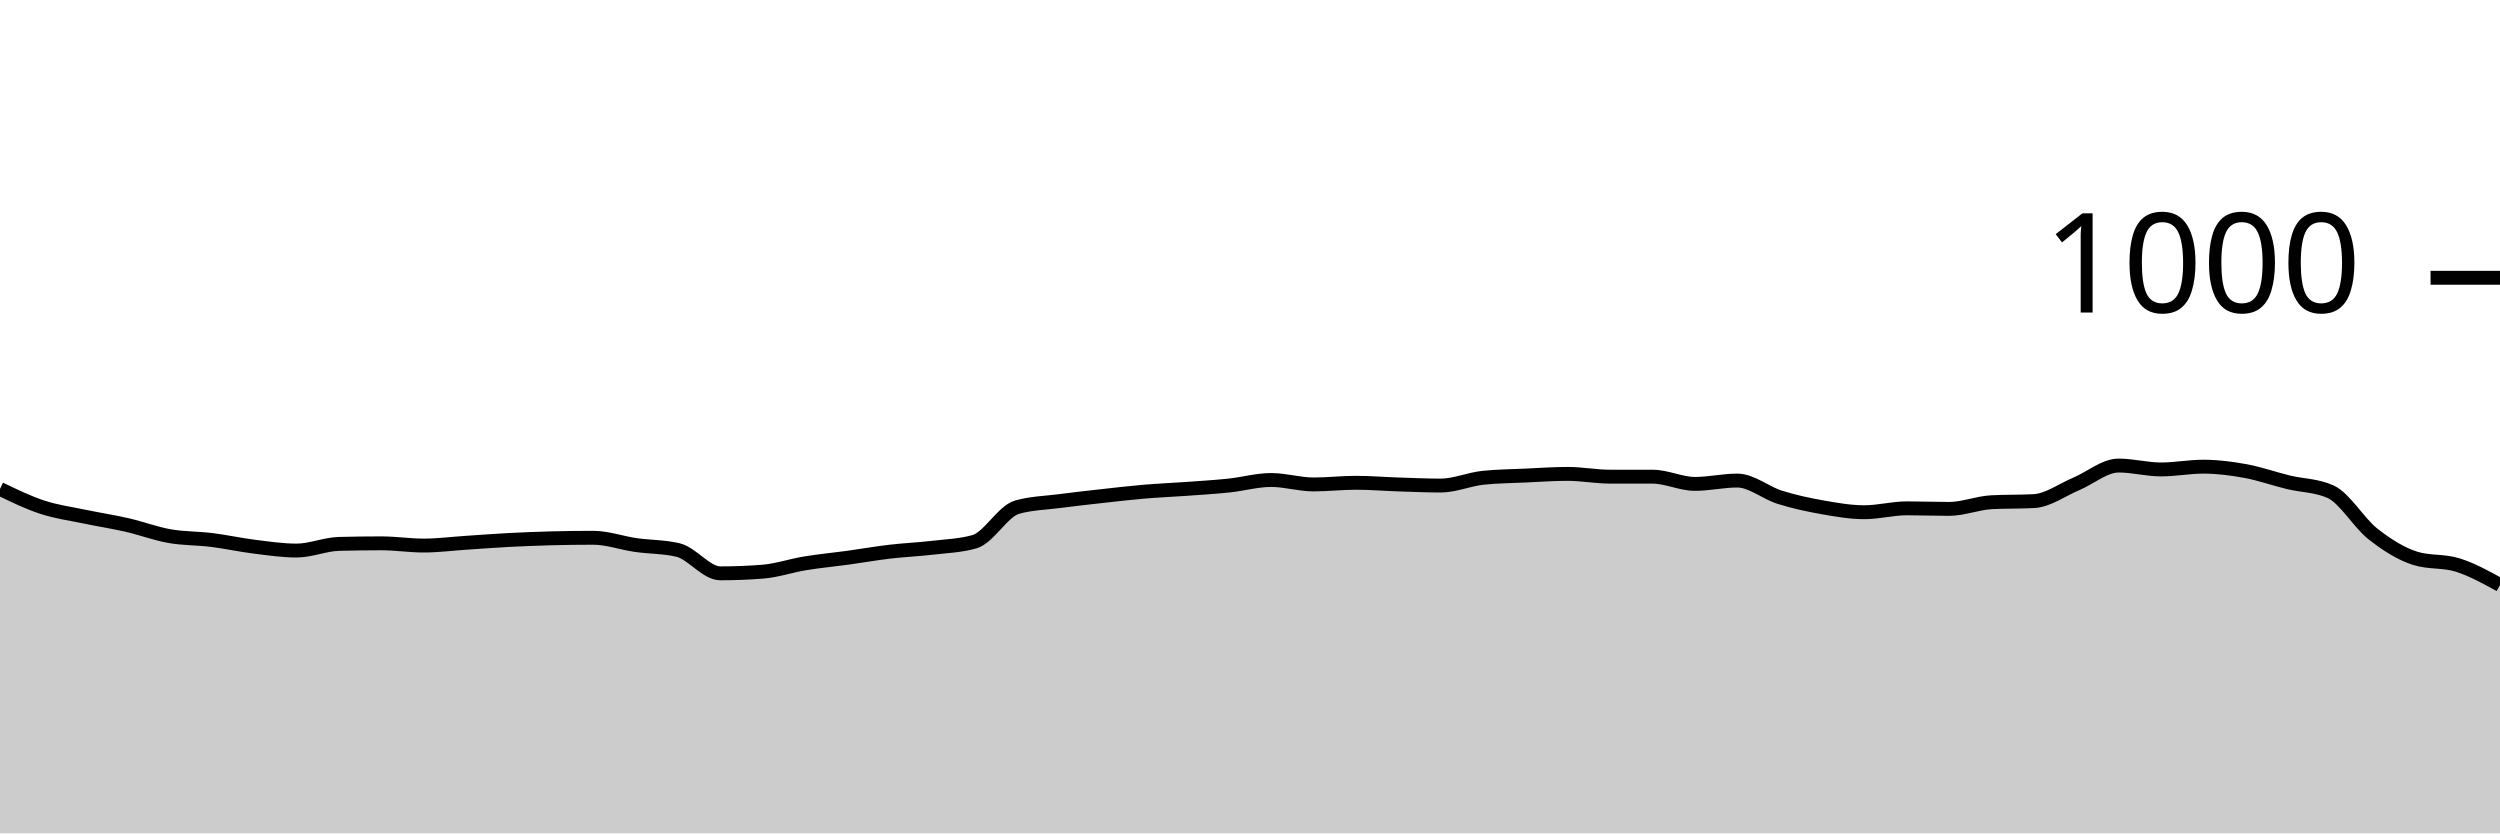
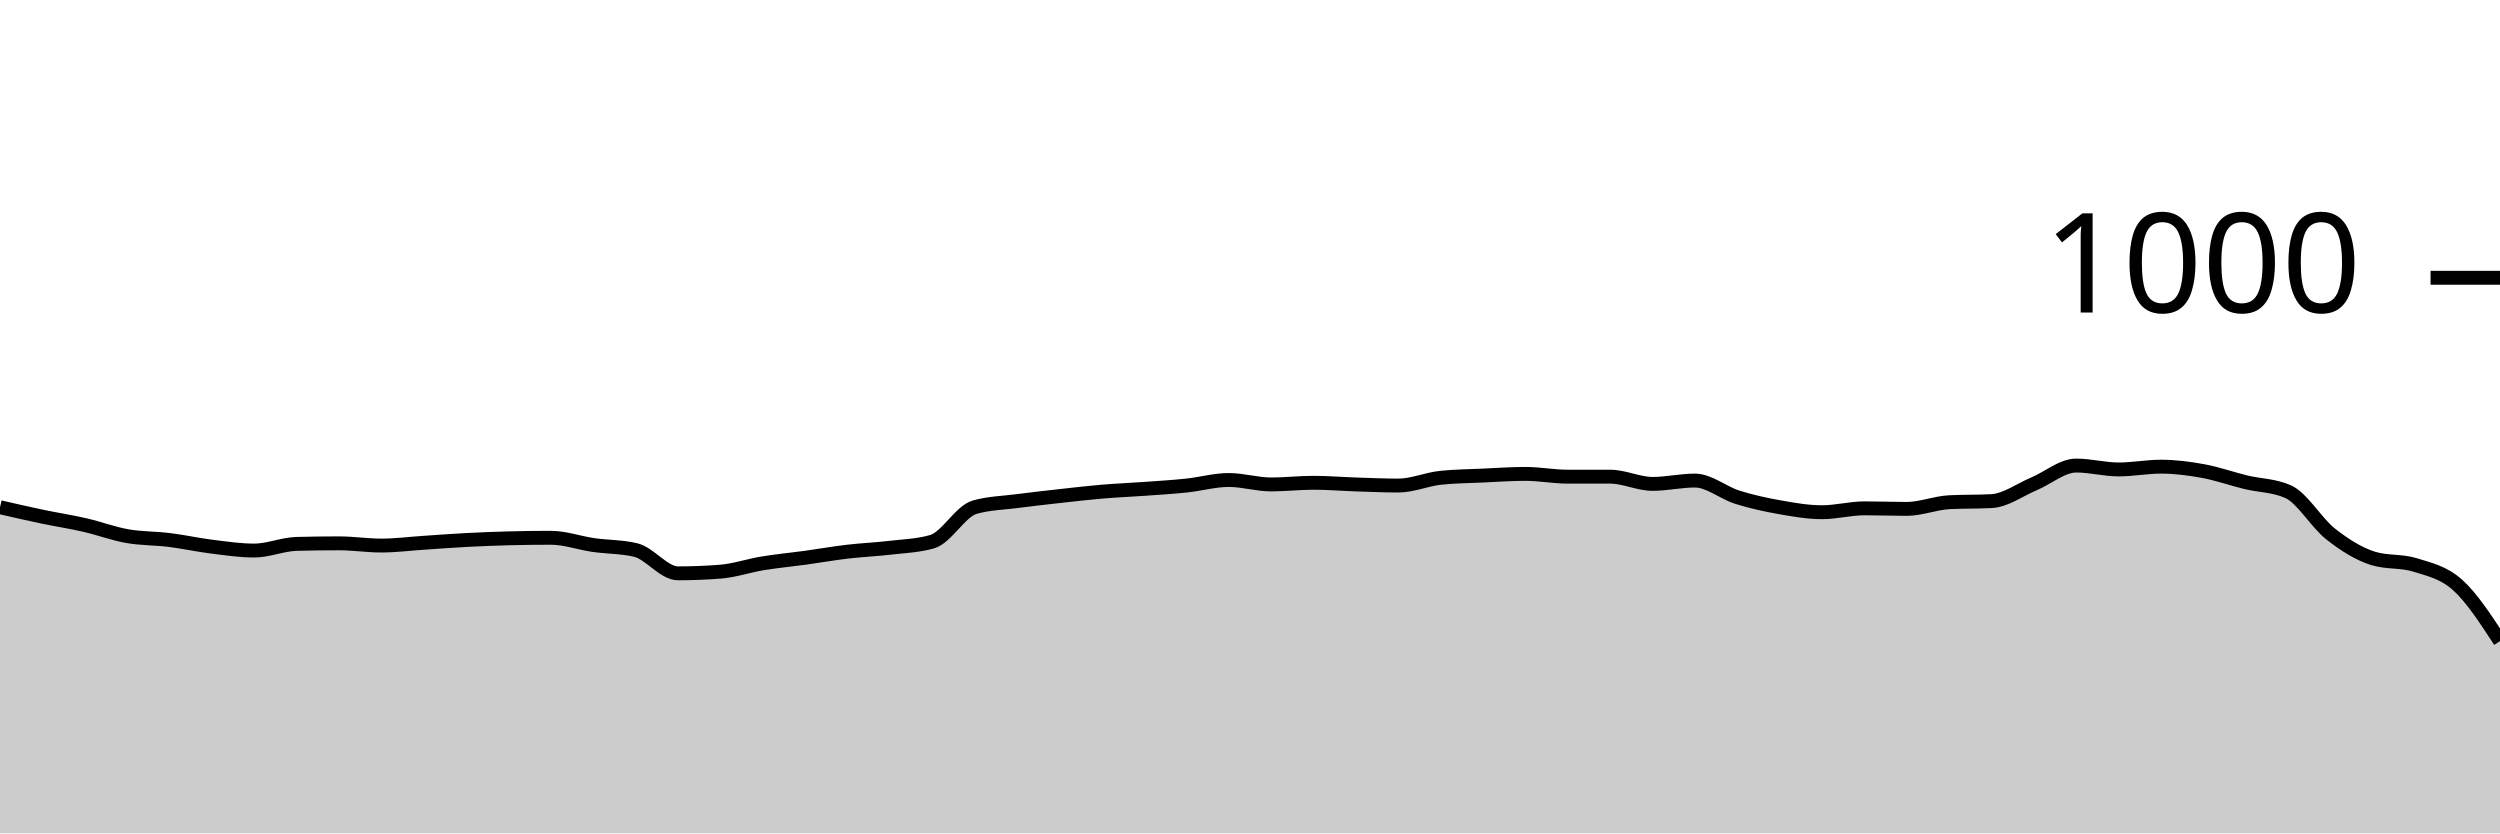
<svg xmlns="http://www.w3.org/2000/svg" viewBox="0 0 180 60">
  <g transform="translate(0,20)">
-     <path class="area" fill="rgba(0, 0, 0, 0.2)" d="M0,15.2C1.017,15.693,2.034,16.187,3.051,16.52C4.068,16.853,5.085,16.987,6.102,17.2C7.119,17.413,8.136,17.567,9.153,17.8C10.169,18.033,11.186,18.42,12.203,18.6C13.22,18.78,14.237,18.753,15.254,18.88C16.271,19.007,17.288,19.233,18.305,19.36C19.322,19.487,20.339,19.64,21.356,19.64C22.373,19.64,23.39,19.187,24.407,19.16C25.424,19.133,26.441,19.12,27.458,19.12C28.475,19.12,29.492,19.28,30.508,19.28C31.525,19.28,32.542,19.147,33.559,19.08C34.576,19.013,35.593,18.933,36.61,18.88C37.627,18.827,38.644,18.787,39.661,18.76C40.678,18.733,41.695,18.72,42.712,18.72C43.729,18.72,44.746,19.093,45.763,19.24C46.78,19.387,47.797,19.36,48.814,19.6C49.831,19.84,50.847,21.28,51.864,21.28C52.881,21.28,53.898,21.24,54.915,21.16C55.932,21.08,56.949,20.727,57.966,20.56C58.983,20.393,60,20.3,61.017,20.16C62.034,20.02,63.051,19.84,64.068,19.72C65.085,19.6,66.102,19.56,67.119,19.44C68.136,19.32,69.153,19.293,70.169,19C71.186,18.707,72.203,16.813,73.22,16.52C74.237,16.227,75.254,16.213,76.271,16.08C77.288,15.947,78.305,15.833,79.322,15.72C80.339,15.607,81.356,15.487,82.373,15.4C83.39,15.313,84.407,15.273,85.424,15.2C86.441,15.127,87.458,15.067,88.475,14.96C89.492,14.853,90.508,14.56,91.525,14.56C92.542,14.56,93.559,14.88,94.576,14.88C95.593,14.88,96.61,14.76,97.627,14.76C98.644,14.76,99.661,14.847,100.678,14.88C101.695,14.913,102.712,14.96,103.729,14.96C104.746,14.96,105.763,14.507,106.78,14.4C107.797,14.293,108.814,14.287,109.831,14.24C110.847,14.193,111.864,14.12,112.881,14.12C113.898,14.12,114.915,14.32,115.932,14.32C116.949,14.32,117.966,14.32,118.983,14.32C120,14.32,121.017,14.84,122.034,14.84C123.051,14.84,124.068,14.6,125.085,14.6C126.102,14.6,127.119,15.48,128.136,15.8C129.153,16.12,130.169,16.34,131.186,16.52C132.203,16.7,133.22,16.88,134.237,16.88C135.254,16.88,136.271,16.6,137.288,16.6C138.305,16.6,139.322,16.64,140.339,16.64C141.356,16.64,142.373,16.213,143.39,16.16C144.407,16.107,145.424,16.133,146.441,16.08C147.458,16.027,148.475,15.267,149.492,14.84C150.508,14.413,151.525,13.52,152.542,13.52C153.559,13.52,154.576,13.8,155.593,13.8C156.61,13.8,157.627,13.6,158.644,13.6C159.661,13.6,160.678,13.733,161.695,13.92C162.712,14.107,163.729,14.473,164.746,14.72C165.763,14.967,166.78,14.947,167.797,15.4C168.814,15.853,169.831,17.64,170.847,18.44C171.864,19.24,172.881,19.88,173.898,20.2C174.915,20.52,175.932,20.36,176.949,20.68C177.966,21,178.983,21.56,180,22.12L180,40C178.983,40,177.966,40,176.949,40C175.932,40,174.915,40,173.898,40C172.881,40,171.864,40,170.847,40C169.831,40,168.814,40,167.797,40C166.78,40,165.763,40,164.746,40C163.729,40,162.712,40,161.695,40C160.678,40,159.661,40,158.644,40C157.627,40,156.61,40,155.593,40C154.576,40,153.559,40,152.542,40C151.525,40,150.508,40,149.492,40C148.475,40,147.458,40,146.441,40C145.424,40,144.407,40,143.39,40C142.373,40,141.356,40,140.339,40C139.322,40,138.305,40,137.288,40C136.271,40,135.254,40,134.237,40C133.22,40,132.203,40,131.186,40C130.169,40,129.153,40,128.136,40C127.119,40,126.102,40,125.085,40C124.068,40,123.051,40,122.034,40C121.017,40,120,40,118.983,40C117.966,40,116.949,40,115.932,40C114.915,40,113.898,40,112.881,40C111.864,40,110.847,40,109.831,40C108.814,40,107.797,40,106.78,40C105.763,40,104.746,40,103.729,40C102.712,40,101.695,40,100.678,40C99.661,40,98.644,40,97.627,40C96.61,40,95.593,40,94.576,40C93.559,40,92.542,40,91.525,40C90.508,40,89.492,40,88.475,40C87.458,40,86.441,40,85.424,40C84.407,40,83.39,40,82.373,40C81.356,40,80.339,40,79.322,40C78.305,40,77.288,40,76.271,40C75.254,40,74.237,40,73.22,40C72.203,40,71.186,40,70.169,40C69.153,40,68.136,40,67.119,40C66.102,40,65.085,40,64.068,40C63.051,40,62.034,40,61.017,40C60,40,58.983,40,57.966,40C56.949,40,55.932,40,54.915,40C53.898,40,52.881,40,51.864,40C50.847,40,49.831,40,48.814,40C47.797,40,46.78,40,45.763,40C44.746,40,43.729,40,42.712,40C41.695,40,40.678,40,39.661,40C38.644,40,37.627,40,36.61,40C35.593,40,34.576,40,33.559,40C32.542,40,31.525,40,30.508,40C29.492,40,28.475,40,27.458,40C26.441,40,25.424,40,24.407,40C23.39,40,22.373,40,21.356,40C20.339,40,19.322,40,18.305,40C17.288,40,16.271,40,15.254,40C14.237,40,13.22,40,12.203,40C11.186,40,10.169,40,9.153,40C8.136,40,7.119,40,6.102,40C5.085,40,4.068,40,3.051,40C2.034,40,1.017,40,0,40Z" />
-     <path class="line" stroke="black" fill="none" d="M0,15.2C1.017,15.693,2.034,16.187,3.051,16.52C4.068,16.853,5.085,16.987,6.102,17.2C7.119,17.413,8.136,17.567,9.153,17.8C10.169,18.033,11.186,18.42,12.203,18.6C13.22,18.78,14.237,18.753,15.254,18.88C16.271,19.007,17.288,19.233,18.305,19.36C19.322,19.487,20.339,19.64,21.356,19.64C22.373,19.64,23.39,19.187,24.407,19.16C25.424,19.133,26.441,19.12,27.458,19.12C28.475,19.12,29.492,19.28,30.508,19.28C31.525,19.28,32.542,19.147,33.559,19.08C34.576,19.013,35.593,18.933,36.61,18.88C37.627,18.827,38.644,18.787,39.661,18.76C40.678,18.733,41.695,18.72,42.712,18.72C43.729,18.72,44.746,19.093,45.763,19.24C46.78,19.387,47.797,19.36,48.814,19.6C49.831,19.84,50.847,21.28,51.864,21.28C52.881,21.28,53.898,21.24,54.915,21.16C55.932,21.08,56.949,20.727,57.966,20.56C58.983,20.393,60,20.3,61.017,20.16C62.034,20.02,63.051,19.84,64.068,19.72C65.085,19.6,66.102,19.56,67.119,19.44C68.136,19.32,69.153,19.293,70.169,19C71.186,18.707,72.203,16.813,73.22,16.52C74.237,16.227,75.254,16.213,76.271,16.08C77.288,15.947,78.305,15.833,79.322,15.72C80.339,15.607,81.356,15.487,82.373,15.4C83.39,15.313,84.407,15.273,85.424,15.2C86.441,15.127,87.458,15.067,88.475,14.96C89.492,14.853,90.508,14.56,91.525,14.56C92.542,14.56,93.559,14.88,94.576,14.88C95.593,14.88,96.61,14.76,97.627,14.76C98.644,14.76,99.661,14.847,100.678,14.88C101.695,14.913,102.712,14.96,103.729,14.96C104.746,14.96,105.763,14.507,106.78,14.4C107.797,14.293,108.814,14.287,109.831,14.24C110.847,14.193,111.864,14.12,112.881,14.12C113.898,14.12,114.915,14.32,115.932,14.32C116.949,14.32,117.966,14.32,118.983,14.32C120,14.32,121.017,14.84,122.034,14.84C123.051,14.84,124.068,14.6,125.085,14.6C126.102,14.6,127.119,15.48,128.136,15.8C129.153,16.12,130.169,16.34,131.186,16.52C132.203,16.7,133.22,16.88,134.237,16.88C135.254,16.88,136.271,16.6,137.288,16.6C138.305,16.6,139.322,16.64,140.339,16.64C141.356,16.64,142.373,16.213,143.39,16.16C144.407,16.107,145.424,16.133,146.441,16.08C147.458,16.027,148.475,15.267,149.492,14.84C150.508,14.413,151.525,13.52,152.542,13.52C153.559,13.52,154.576,13.8,155.593,13.8C156.61,13.8,157.627,13.6,158.644,13.6C159.661,13.6,160.678,13.733,161.695,13.92C162.712,14.107,163.729,14.473,164.746,14.72C165.763,14.967,166.78,14.947,167.797,15.4C168.814,15.853,169.831,17.64,170.847,18.44C171.864,19.24,172.881,19.88,173.898,20.2C174.915,20.52,175.932,20.36,176.949,20.68C177.966,21,178.983,21.56,180,22.12" />
+     <path class="area" fill="rgba(0, 0, 0, 0.2)" d="M0,16.52C1.017,16.753,2.034,16.987,3.051,17.2C4.068,17.413,5.085,17.567,6.102,17.8C7.119,18.033,8.136,18.42,9.153,18.6C10.169,18.78,11.186,18.753,12.203,18.88C13.22,19.007,14.237,19.233,15.254,19.36C16.271,19.487,17.288,19.64,18.305,19.64C19.322,19.64,20.339,19.187,21.356,19.16C22.373,19.133,23.39,19.12,24.407,19.12C25.424,19.12,26.441,19.28,27.458,19.28C28.475,19.28,29.492,19.147,30.508,19.08C31.525,19.013,32.542,18.933,33.559,18.88C34.576,18.827,35.593,18.787,36.61,18.76C37.627,18.733,38.644,18.72,39.661,18.72C40.678,18.72,41.695,19.093,42.712,19.24C43.729,19.387,44.746,19.36,45.763,19.6C46.78,19.84,47.797,21.28,48.814,21.28C49.831,21.28,50.847,21.24,51.864,21.16C52.881,21.08,53.898,20.727,54.915,20.56C55.932,20.393,56.949,20.3,57.966,20.16C58.983,20.02,60,19.84,61.017,19.72C62.034,19.6,63.051,19.56,64.068,19.44C65.085,19.32,66.102,19.293,67.119,19C68.136,18.707,69.153,16.813,70.169,16.52C71.186,16.227,72.203,16.213,73.22,16.08C74.237,15.947,75.254,15.833,76.271,15.72C77.288,15.607,78.305,15.487,79.322,15.4C80.339,15.313,81.356,15.273,82.373,15.2C83.39,15.127,84.407,15.067,85.424,14.96C86.441,14.853,87.458,14.56,88.475,14.56C89.492,14.56,90.508,14.88,91.525,14.88C92.542,14.88,93.559,14.76,94.576,14.76C95.593,14.76,96.61,14.847,97.627,14.88C98.644,14.913,99.661,14.96,100.678,14.96C101.695,14.96,102.712,14.507,103.729,14.4C104.746,14.293,105.763,14.287,106.78,14.24C107.797,14.193,108.814,14.12,109.831,14.12C110.847,14.12,111.864,14.32,112.881,14.32C113.898,14.32,114.915,14.32,115.932,14.32C116.949,14.32,117.966,14.84,118.983,14.84C120,14.84,121.017,14.6,122.034,14.6C123.051,14.6,124.068,15.48,125.085,15.8C126.102,16.12,127.119,16.34,128.136,16.52C129.153,16.7,130.169,16.88,131.186,16.88C132.203,16.88,133.22,16.6,134.237,16.6C135.254,16.6,136.271,16.64,137.288,16.64C138.305,16.64,139.322,16.213,140.339,16.16C141.356,16.107,142.373,16.133,143.39,16.08C144.407,16.027,145.424,15.267,146.441,14.84C147.458,14.413,148.475,13.52,149.492,13.52C150.508,13.52,151.525,13.8,152.542,13.8C153.559,13.8,154.576,13.6,155.593,13.6C156.61,13.6,157.627,13.733,158.644,13.92C159.661,14.107,160.678,14.473,161.695,14.72C162.712,14.967,163.729,14.947,164.746,15.4C165.763,15.853,166.78,17.64,167.797,18.44C168.814,19.24,169.831,19.88,170.847,20.2C171.864,20.52,172.881,20.36,173.898,20.68C174.915,21,175.932,21.207,176.949,22.12C177.966,23.033,178.983,24.597,180,26.16L180,40C178.983,40,177.966,40,176.949,40C175.932,40,174.915,40,173.898,40C172.881,40,171.864,40,170.847,40C169.831,40,168.814,40,167.797,40C166.78,40,165.763,40,164.746,40C163.729,40,162.712,40,161.695,40C160.678,40,159.661,40,158.644,40C157.627,40,156.61,40,155.593,40C154.576,40,153.559,40,152.542,40C151.525,40,150.508,40,149.492,40C148.475,40,147.458,40,146.441,40C145.424,40,144.407,40,143.39,40C142.373,40,141.356,40,140.339,40C139.322,40,138.305,40,137.288,40C136.271,40,135.254,40,134.237,40C133.22,40,132.203,40,131.186,40C130.169,40,129.153,40,128.136,40C127.119,40,126.102,40,125.085,40C124.068,40,123.051,40,122.034,40C121.017,40,120,40,118.983,40C117.966,40,116.949,40,115.932,40C114.915,40,113.898,40,112.881,40C111.864,40,110.847,40,109.831,40C108.814,40,107.797,40,106.78,40C105.763,40,104.746,40,103.729,40C102.712,40,101.695,40,100.678,40C99.661,40,98.644,40,97.627,40C96.61,40,95.593,40,94.576,40C93.559,40,92.542,40,91.525,40C90.508,40,89.492,40,88.475,40C87.458,40,86.441,40,85.424,40C84.407,40,83.39,40,82.373,40C81.356,40,80.339,40,79.322,40C78.305,40,77.288,40,76.271,40C75.254,40,74.237,40,73.22,40C72.203,40,71.186,40,70.169,40C69.153,40,68.136,40,67.119,40C66.102,40,65.085,40,64.068,40C63.051,40,62.034,40,61.017,40C60,40,58.983,40,57.966,40C56.949,40,55.932,40,54.915,40C53.898,40,52.881,40,51.864,40C50.847,40,49.831,40,48.814,40C47.797,40,46.78,40,45.763,40C44.746,40,43.729,40,42.712,40C41.695,40,40.678,40,39.661,40C38.644,40,37.627,40,36.61,40C35.593,40,34.576,40,33.559,40C32.542,40,31.525,40,30.508,40C29.492,40,28.475,40,27.458,40C26.441,40,25.424,40,24.407,40C23.39,40,22.373,40,21.356,40C20.339,40,19.322,40,18.305,40C17.288,40,16.271,40,15.254,40C14.237,40,13.22,40,12.203,40C11.186,40,10.169,40,9.153,40C8.136,40,7.119,40,6.102,40C5.085,40,4.068,40,3.051,40C2.034,40,1.017,40,0,40Z" />
+     <path class="line" stroke="black" fill="none" d="M0,16.52C1.017,16.753,2.034,16.987,3.051,17.2C4.068,17.413,5.085,17.567,6.102,17.8C7.119,18.033,8.136,18.42,9.153,18.6C10.169,18.78,11.186,18.753,12.203,18.88C13.22,19.007,14.237,19.233,15.254,19.36C16.271,19.487,17.288,19.64,18.305,19.64C19.322,19.64,20.339,19.187,21.356,19.16C22.373,19.133,23.39,19.12,24.407,19.12C25.424,19.12,26.441,19.28,27.458,19.28C28.475,19.28,29.492,19.147,30.508,19.08C31.525,19.013,32.542,18.933,33.559,18.88C34.576,18.827,35.593,18.787,36.61,18.76C37.627,18.733,38.644,18.72,39.661,18.72C40.678,18.72,41.695,19.093,42.712,19.24C43.729,19.387,44.746,19.36,45.763,19.6C46.78,19.84,47.797,21.28,48.814,21.28C49.831,21.28,50.847,21.24,51.864,21.16C52.881,21.08,53.898,20.727,54.915,20.56C55.932,20.393,56.949,20.3,57.966,20.16C58.983,20.02,60,19.84,61.017,19.72C62.034,19.6,63.051,19.56,64.068,19.44C65.085,19.32,66.102,19.293,67.119,19C68.136,18.707,69.153,16.813,70.169,16.52C71.186,16.227,72.203,16.213,73.22,16.08C74.237,15.947,75.254,15.833,76.271,15.72C77.288,15.607,78.305,15.487,79.322,15.4C80.339,15.313,81.356,15.273,82.373,15.2C83.39,15.127,84.407,15.067,85.424,14.96C86.441,14.853,87.458,14.56,88.475,14.56C89.492,14.56,90.508,14.88,91.525,14.88C92.542,14.88,93.559,14.76,94.576,14.76C95.593,14.76,96.61,14.847,97.627,14.88C98.644,14.913,99.661,14.96,100.678,14.96C101.695,14.96,102.712,14.507,103.729,14.4C104.746,14.293,105.763,14.287,106.78,14.24C107.797,14.193,108.814,14.12,109.831,14.12C110.847,14.12,111.864,14.32,112.881,14.32C113.898,14.32,114.915,14.32,115.932,14.32C116.949,14.32,117.966,14.84,118.983,14.84C120,14.84,121.017,14.6,122.034,14.6C123.051,14.6,124.068,15.48,125.085,15.8C126.102,16.12,127.119,16.34,128.136,16.52C129.153,16.7,130.169,16.88,131.186,16.88C132.203,16.88,133.22,16.6,134.237,16.6C135.254,16.6,136.271,16.64,137.288,16.64C138.305,16.64,139.322,16.213,140.339,16.16C141.356,16.107,142.373,16.133,143.39,16.08C144.407,16.027,145.424,15.267,146.441,14.84C147.458,14.413,148.475,13.52,149.492,13.52C150.508,13.52,151.525,13.8,152.542,13.8C153.559,13.8,154.576,13.6,155.593,13.6C156.61,13.6,157.627,13.733,158.644,13.92C159.661,14.107,160.678,14.473,161.695,14.72C162.712,14.967,163.729,14.947,164.746,15.4C165.763,15.853,166.78,17.64,167.797,18.44C168.814,19.24,169.831,19.88,170.847,20.2C171.864,20.52,172.881,20.36,173.898,20.68C174.915,21,175.932,21.207,176.949,22.12C177.966,23.033,178.983,24.597,180,26.16" />
    <path class="axis-ceiling" stroke-width="1" stroke="black" fill="none" d="M175,0L180,0" />
    <text class="axis-ceiling-label" font-family="sans-serif" text-anchor="end" font-size="10px" x="170" y="2.5">1000</text>
  </g>
</svg>
